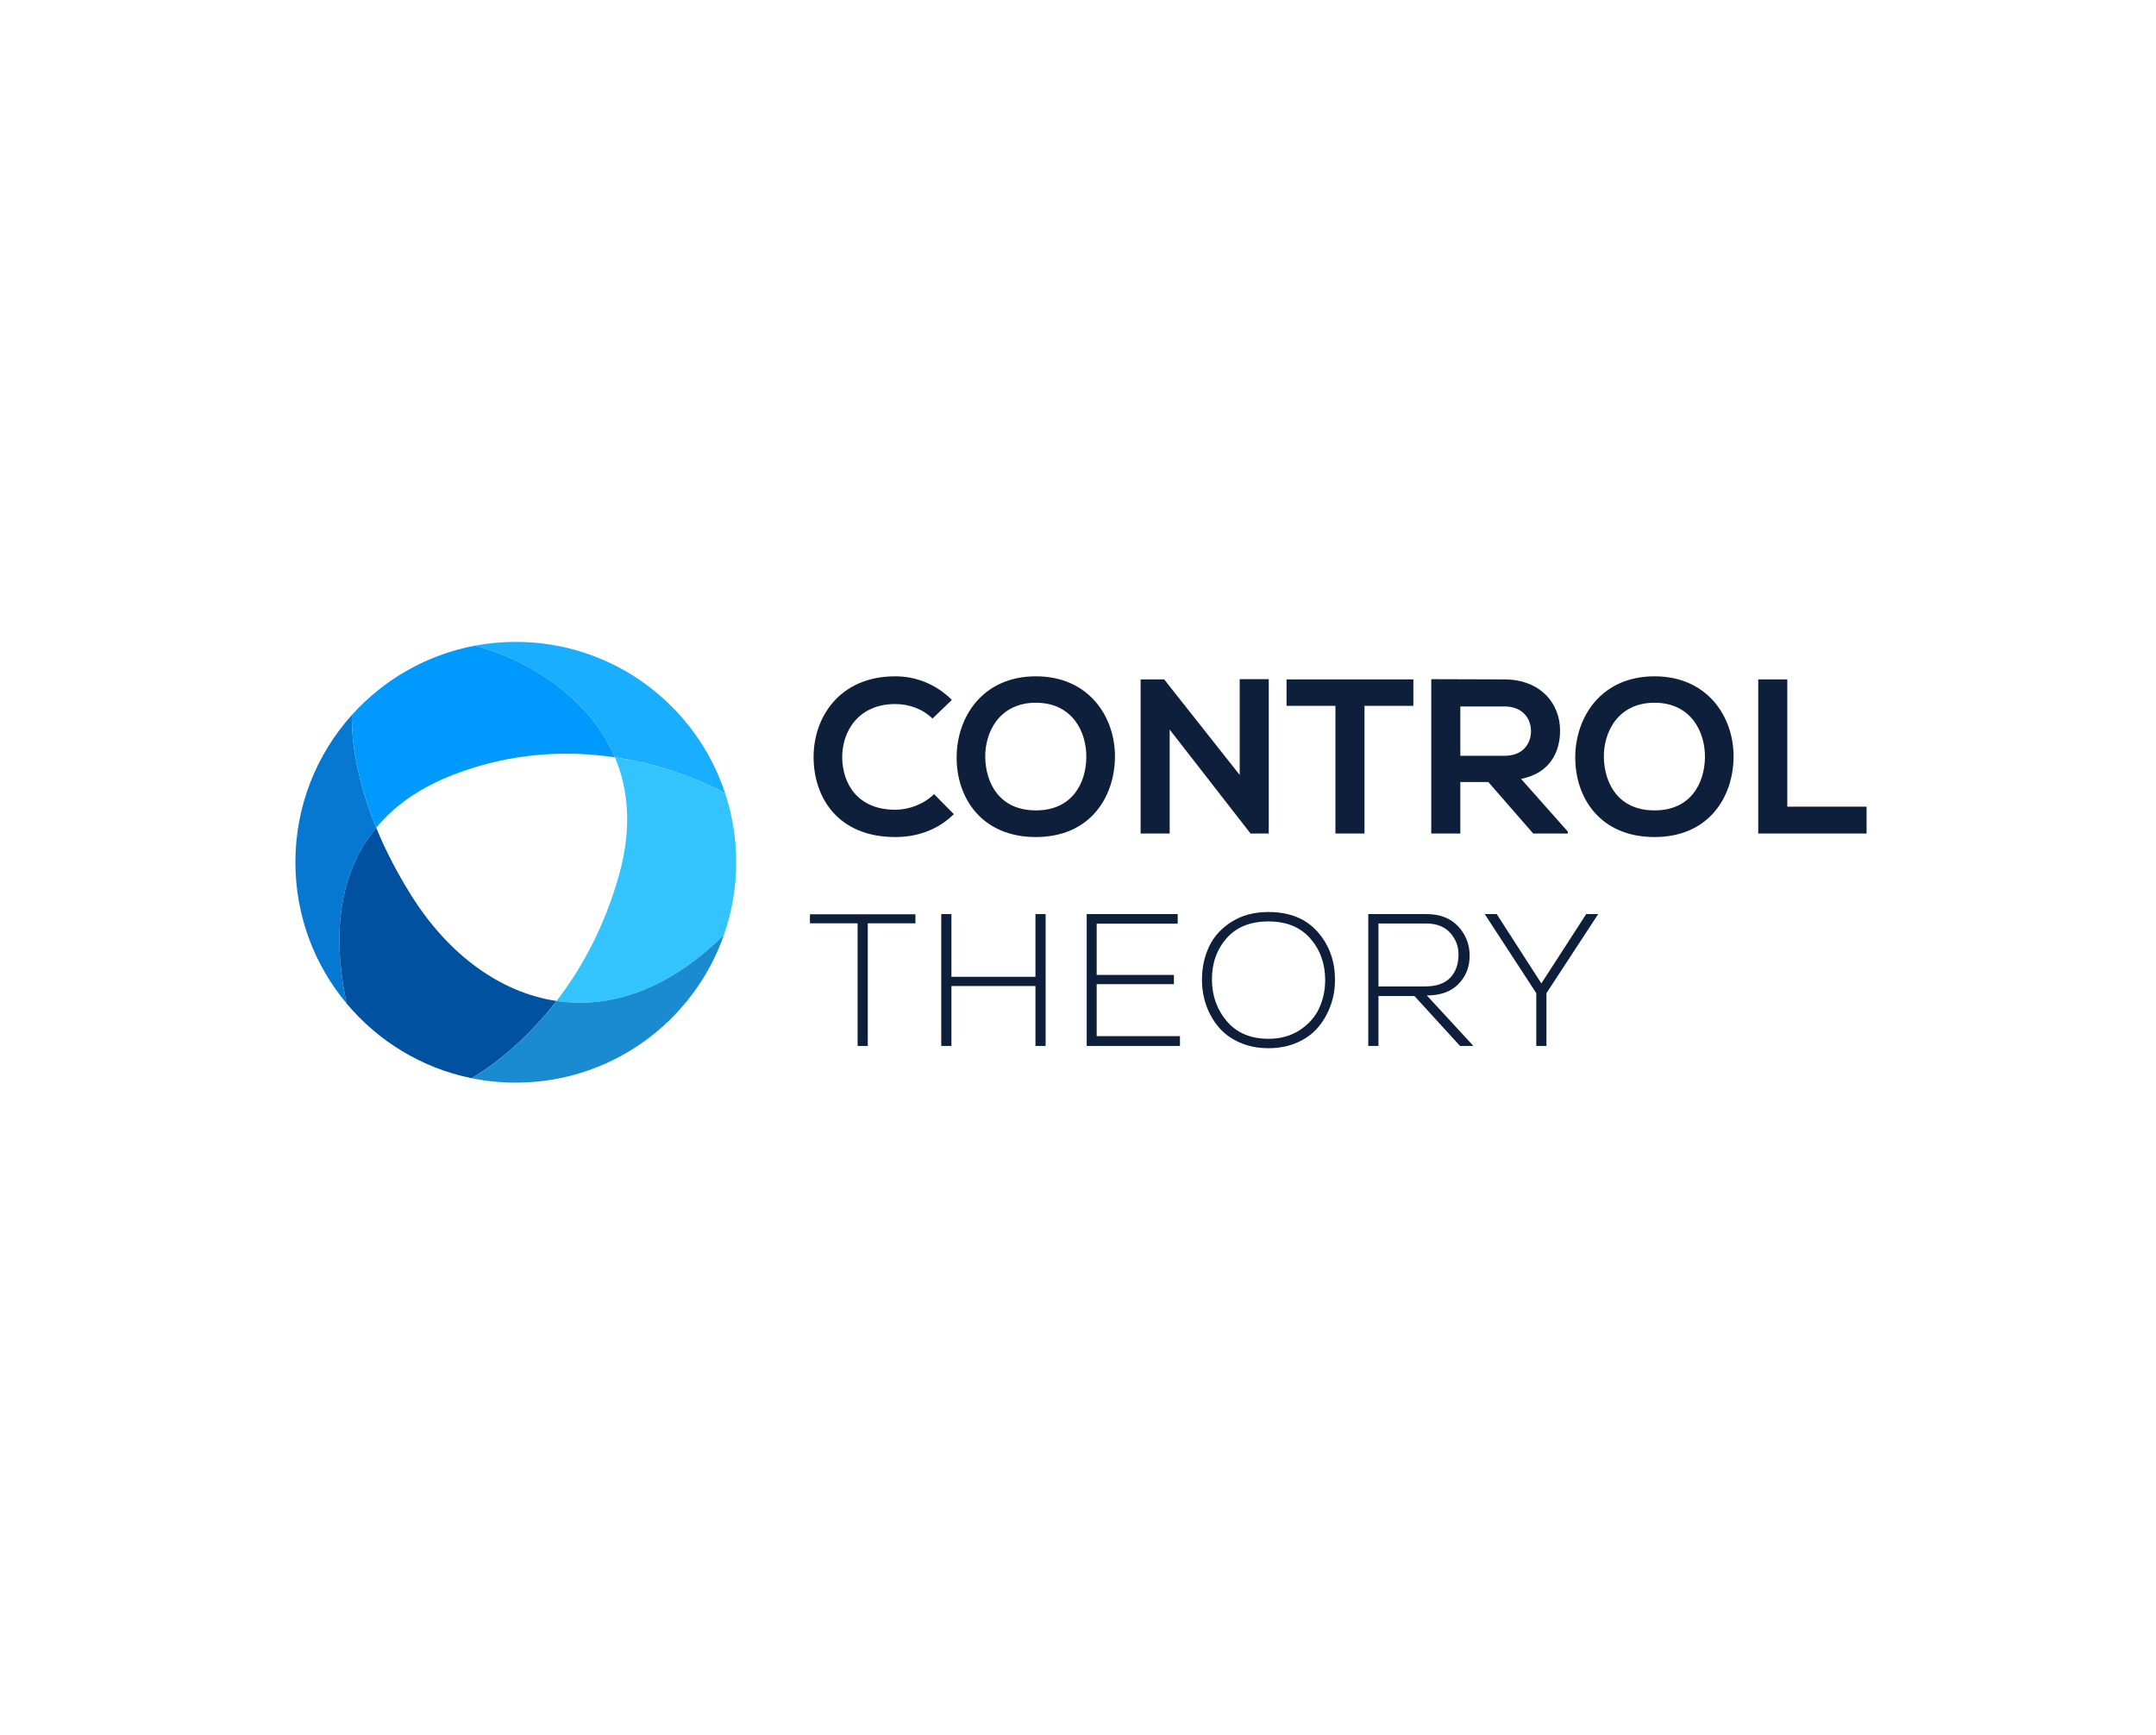
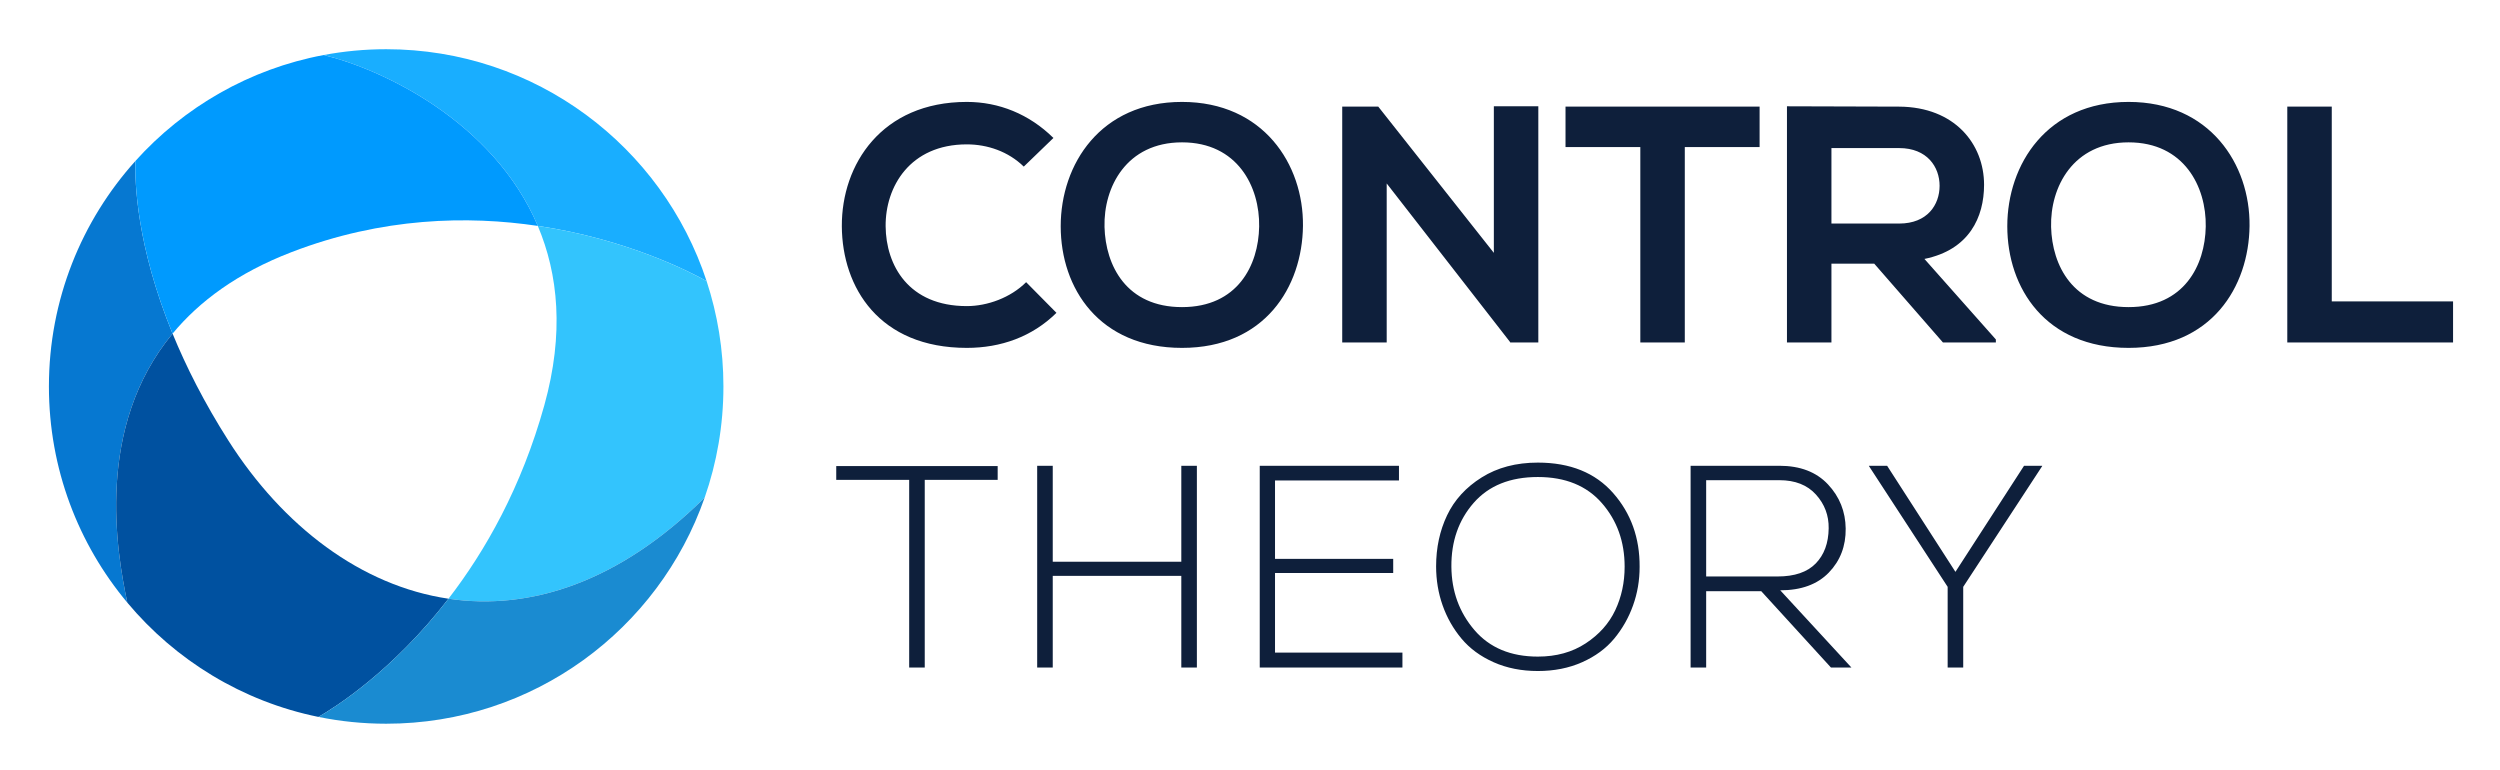
- <svg xmlns="http://www.w3.org/2000/svg" version="1.1" id="Layer_1" x="0px" y="0px" width="1382px" height="1112px" viewBox="0 0 1382 1112" enable-background="new 0 0 1382 1112" xml:space="preserve">
-   <g>
-     <path id="XMLID_6_" fill="#19AEFF" d="M394.152,485.492c37.407,5.562,64.049,19.403,70.719,23.13   c-18.537-56.413-71.627-97.145-134.24-97.145c-8.952,0-17.71,0.84-26.203,2.435C328.869,419.79,375.604,441.688,394.152,485.492z" />
-     <path id="XMLID_5_" fill="#0678D1" d="M241.152,530.62c-15.094-36.855-15.843-63.528-15.569-72.324   c-22.522,25.027-36.231,58.139-36.231,94.46c0,34.466,12.343,66.053,32.855,90.571C217.63,621.614,208.722,569.799,241.152,530.62z   " />
-     <path id="XMLID_4_" fill="#009AFE" d="M241.152,530.62c11.13-13.45,27.124-25.407,49.848-34.146   c38.023-14.619,73.877-15.334,103.152-10.981c-18.549-43.804-65.283-65.702-89.725-71.58   c-31.061,5.826-58.537,21.811-78.845,44.384C225.31,467.092,226.059,493.765,241.152,530.62z" />
-     <path id="XMLID_3_" fill="#0051A0" d="M356.735,641.671c-36.58-5.418-69.305-30.307-92.153-66.169   c-10.26-16.111-17.818-31.189-23.43-44.882c-32.431,39.179-23.522,90.994-18.945,112.707   c20.136,24.073,48.129,41.348,80.045,47.858C308.99,687.314,333.247,672.115,356.735,641.671z" />
-     <path id="XMLID_2_" fill="#33C4FD" d="M464.871,508.622c-6.67-3.727-33.312-17.568-70.719-23.13   c8.544,20.186,11.109,45.016,2.751,75.073c-9.564,34.395-24.702,61.062-40.168,81.106c34.061,5.052,71.455-6.796,107.318-42.372   c5.085-14.575,7.857-30.234,7.857-46.543C471.911,537.343,469.43,522.506,464.871,508.622z" />
-     <path id="XMLID_1_" fill="#1A8BD1" d="M356.735,641.671c-23.488,30.443-47.745,45.643-54.483,49.514   c9.168,1.867,18.658,2.849,28.379,2.849c61.72,0,114.182-39.572,133.423-94.734C428.19,634.875,390.796,646.724,356.735,641.671z" />
-   </g>
-   <g>
-     <g>
-       <path fill="#0E1F3B" d="M611.422,521.912c-10.162,10.021-23.288,14.68-37.545,14.68c-36.698,0-52.225-25.266-52.364-50.955    c-0.142-25.83,16.655-52.083,52.364-52.083c13.409,0,26.111,5.082,36.275,15.102l-12.421,11.998    c-6.491-6.352-15.244-9.316-23.854-9.316c-23.854,0-34.158,17.786-34.017,34.299c0.142,16.374,9.6,33.452,34.017,33.452    c8.61,0,18.35-3.529,24.844-10.022L611.422,521.912z" />
-       <path fill="#0E1F3B" d="M714.688,485.496c-0.283,25.549-15.949,51.096-50.673,51.096c-34.723,0-50.812-24.983-50.812-50.955    s16.655-52.083,50.812-52.083C698.032,433.554,714.969,459.666,714.688,485.496z M631.553,485.92    c0.423,16.231,9.173,33.592,32.462,33.592c23.29,0,32.042-17.5,32.323-33.733c0.283-16.655-9.033-35.287-32.323-35.287    C640.726,450.492,631.128,469.265,631.553,485.92z" />
-       <path fill="#0E1F3B" d="M794.65,435.388h18.631v98.945h-11.575v0.142l-51.941-66.763v66.621h-18.631V435.53h15.102l48.415,61.258    V435.388z" />
-       <path fill="#0E1F3B" d="M856.01,452.468h-31.335V435.53c28.512,0,52.649,0,81.301,0v16.938h-31.335v81.865H856.01V452.468z" />
-       <path fill="#0E1F3B" d="M1004.951,534.333h-22.16l-28.795-33.027h-17.925v33.027H917.44v-98.945    c15.666,0,31.335,0.142,47.001,0.142c23.29,0.142,35.569,15.668,35.569,32.746c0,13.551-6.21,27.242-24.983,31.052l29.924,33.735    V534.333z M936.071,452.891v31.618h28.37c11.856,0,16.938-7.905,16.938-15.81c0-7.903-5.224-15.808-16.938-15.808H936.071z" />
-       <path fill="#0E1F3B" d="M1111.222,485.496c-0.281,25.549-15.949,51.096-50.672,51.096c-34.722,0-50.813-24.983-50.813-50.955    s16.655-52.083,50.813-52.083C1094.566,433.554,1111.505,459.666,1111.222,485.496z M1028.087,485.92    c0.423,16.231,9.175,33.592,32.463,33.592c23.29,0,32.041-17.5,32.324-33.733c0.281-16.655-9.034-35.287-32.324-35.287    C1037.262,450.492,1027.664,469.265,1028.087,485.92z" />
-       <path fill="#0E1F3B" d="M1145.664,435.53v81.583h50.813v17.22h-69.444V435.53H1145.664z" />
-     </g>
-     <g>
-       <path fill="#0E1F3B" d="M549.725,591.895h-30.554V586.1h67.625v5.795h-30.55v78.613h-6.521V591.895z" />
-       <path fill="#0E1F3B" d="M663.724,670.508v-38.401h-53.856v38.401h-6.521v-84.53h6.521v40.212h53.856v-40.212h6.523v84.53H663.724z    " />
-       <path fill="#0E1F3B" d="M702.979,624.983h49.51v5.917h-49.51v33.329h53.375v6.28h-59.775v-84.53h58.325v6.159h-51.925V624.983z" />
-       <path fill="#0E1F3B" d="M844.608,597.39c7.486,8.493,11.189,18.819,11.108,30.975c0,5.635-0.924,11.029-2.776,16.181    c-1.852,5.152-4.488,9.781-7.909,13.887c-3.422,4.106-7.89,7.387-13.403,9.84c-5.516,2.456-11.695,3.683-18.538,3.683    c-6.842,0-13.021-1.228-18.535-3.683c-5.516-2.454-10.004-5.754-13.465-9.901c-3.463-4.146-6.098-8.796-7.91-13.948    c-1.811-5.152-2.717-10.586-2.717-16.303c0-7.809,1.529-14.933,4.59-21.373c3.058-6.44,7.888-11.733,14.49-15.88    c6.602-4.146,14.451-6.219,23.547-6.219C826.615,584.65,837.121,588.897,844.608,597.39z M786.222,601.496    c-6.319,7.205-9.439,16.121-9.358,26.748c0.08,10.305,3.301,19.16,9.66,26.567c6.36,7.405,15.216,11.108,26.566,11.108    c7.729,0,14.411-1.851,20.047-5.554c5.635-3.703,9.761-8.333,12.376-13.887c2.617-5.554,3.926-11.632,3.926-18.234    c0-10.465-3.18-19.342-9.54-26.628c-6.359-7.286-15.296-10.928-26.809-10.928C801.498,590.688,792.542,594.29,786.222,601.496z" />
-       <path fill="#0E1F3B" d="M944.454,670.508h-8.574l-29.223-32h-23.064v32h-6.521v-84.53h37.192c8.694,0,15.477,2.595,20.348,7.789    c4.87,5.192,7.346,11.372,7.427,18.536c0.081,7.326-2.275,13.464-7.065,18.416c-4.789,4.951-11.571,7.427-20.348,7.427    L944.454,670.508z M883.593,632.35h29.947c7.085,0,12.396-1.813,15.94-5.435c3.542-3.623,5.354-8.533,5.433-14.733    c0.081-5.392-1.688-10.103-5.313-14.128c-3.622-4.025-8.733-6.038-15.335-6.038h-30.672V632.35z" />
-       <path fill="#0E1F3B" d="M984.756,636.696L951.789,586.1v-0.122h7.609l28.618,44.439l28.741-44.439h7.607v0.122l-33.088,50.596    v33.812h-6.521V636.696z" />
-     </g>
+ <svg xmlns="http://www.w3.org/2000/svg" role="img" viewBox="168.86 390.86 1047.28 322.28">
+   <path fill="#19AEFF" d="M394.152 485.492c37.407 5.562 64.049 19.403 70.719 23.13-18.537-56.413-71.627-97.145-134.24-97.145-8.952 0-17.71.84-26.203 2.435 24.441 5.878 71.176 27.776 89.724 71.58z" />
+   <path fill="#0678D1" d="M241.152 530.62c-15.094-36.855-15.843-63.528-15.569-72.324-22.522 25.027-36.231 58.139-36.231 94.46 0 34.466 12.343 66.053 32.855 90.571-4.577-21.713-13.485-73.528 18.945-112.707z" />
+   <path fill="#009AFE" d="M241.152 530.62c11.13-13.45 27.124-25.407 49.848-34.146 38.023-14.619 73.877-15.334 103.152-10.981-18.549-43.804-65.283-65.702-89.725-71.58-31.061 5.826-58.537 21.811-78.845 44.384-.272 8.795.477 35.468 15.57 72.323z" />
+   <path fill="#0051A0" d="M356.735 641.671c-36.58-5.418-69.305-30.307-92.153-66.169-10.26-16.111-17.818-31.189-23.43-44.882-32.431 39.179-23.522 90.994-18.945 112.707 20.136 24.073 48.129 41.348 80.045 47.858 6.738-3.871 30.995-19.07 54.483-49.514z" />
+   <path fill="#33C4FD" d="M464.871 508.622c-6.67-3.727-33.312-17.568-70.719-23.13 8.544 20.186 11.109 45.016 2.751 75.073-9.564 34.395-24.702 61.062-40.168 81.106 34.061 5.052 71.455-6.796 107.318-42.372 5.085-14.575 7.857-30.234 7.857-46.543.001-15.413-2.48-30.25-7.039-44.134z" />
+   <path fill="#1A8BD1" d="M356.735 641.671c-23.488 30.443-47.745 45.643-54.483 49.514 9.168 1.867 18.658 2.849 28.379 2.849 61.72 0 114.182-39.572 133.423-94.734-35.864 35.575-73.258 47.424-107.319 42.371z" />
+   <g fill="#0E1F3B">
+     <path d="M611.422 521.912c-10.162 10.021-23.288 14.68-37.545 14.68-36.698 0-52.225-25.266-52.364-50.955-.142-25.83 16.655-52.083 52.364-52.083 13.409 0 26.111 5.082 36.275 15.102l-12.421 11.998c-6.491-6.352-15.244-9.316-23.854-9.316-23.854 0-34.158 17.786-34.017 34.299.142 16.374 9.6 33.452 34.017 33.452 8.61 0 18.35-3.529 24.844-10.022l12.701 12.845zm103.266-36.416c-.283 25.549-15.949 51.096-50.673 51.096-34.723 0-50.812-24.983-50.812-50.955s16.655-52.083 50.812-52.083c34.017 0 50.954 26.112 50.673 51.942zm-83.135.424c.423 16.231 9.173 33.592 32.462 33.592 23.29 0 32.042-17.5 32.323-33.733.283-16.655-9.033-35.287-32.323-35.287-23.289 0-32.887 18.773-32.462 35.428zm163.097-50.532h18.631v98.945h-11.575v.142l-51.941-66.763v66.621h-18.631V435.53h15.102l48.415 61.258v-61.4zm61.36 17.08h-31.335V435.53h81.301v16.938h-31.335v81.865H856.01v-81.865zm148.941 81.865h-22.16l-28.795-33.027h-17.925v33.027H917.44v-98.945c15.666 0 31.335.142 47.001.142 23.29.142 35.569 15.668 35.569 32.746 0 13.551-6.21 27.242-24.983 31.052l29.924 33.735v1.27zm-68.88-81.442v31.618h28.37c11.856 0 16.938-7.905 16.938-15.81 0-7.903-5.224-15.808-16.938-15.808h-28.37zm175.151 32.605c-.281 25.549-15.949 51.096-50.672 51.096-34.722 0-50.813-24.983-50.813-50.955s16.655-52.083 50.813-52.083c34.016 0 50.955 26.112 50.672 51.942zm-83.135.424c.423 16.231 9.175 33.592 32.463 33.592 23.29 0 32.041-17.5 32.324-33.733.281-16.655-9.034-35.287-32.324-35.287-23.288 0-32.886 18.773-32.463 35.428zm117.577-50.39v81.583h50.813v17.22h-69.444V435.53h18.631z" />
+     <path d="M549.725 591.895h-30.554V586.1h67.625v5.795h-30.55v78.613h-6.521v-78.613zm113.999 78.613v-38.401h-53.856v38.401h-6.521v-84.53h6.521v40.212h53.856v-40.212h6.523v84.53h-6.523zm39.255-45.525h49.51v5.917h-49.51v33.329h53.375v6.28h-59.775v-84.53h58.325v6.159h-51.925v32.845zm141.629-27.593c7.486 8.493 11.189 18.819 11.108 30.975 0 5.635-.924 11.029-2.776 16.181-1.852 5.152-4.488 9.781-7.909 13.887-3.422 4.106-7.89 7.387-13.403 9.84-5.516 2.456-11.695 3.683-18.538 3.683-6.842 0-13.021-1.228-18.535-3.683-5.516-2.454-10.004-5.754-13.465-9.901-3.463-4.146-6.098-8.796-7.91-13.948-1.811-5.152-2.717-10.586-2.717-16.303 0-7.809 1.529-14.933 4.59-21.373 3.058-6.44 7.888-11.733 14.49-15.88 6.602-4.146 14.451-6.219 23.547-6.219 13.525.001 24.031 4.248 31.518 12.741zm-58.386 4.106c-6.319 7.205-9.439 16.121-9.358 26.748.08 10.305 3.301 19.16 9.66 26.567 6.36 7.405 15.216 11.108 26.566 11.108 7.729 0 14.411-1.851 20.047-5.554 5.635-3.703 9.761-8.333 12.376-13.887 2.617-5.554 3.926-11.632 3.926-18.234 0-10.465-3.18-19.342-9.54-26.628-6.359-7.286-15.296-10.928-26.809-10.928-11.592 0-20.548 3.602-26.868 10.808zm158.232 69.012h-8.574l-29.223-32h-23.064v32h-6.521v-84.53h37.192c8.694 0 15.477 2.595 20.348 7.789 4.87 5.192 7.346 11.372 7.427 18.536.081 7.326-2.275 13.464-7.065 18.416-4.789 4.951-11.571 7.427-20.348 7.427l29.828 32.362zm-60.861-38.158h29.947c7.085 0 12.396-1.813 15.94-5.435 3.542-3.623 5.354-8.533 5.433-14.733.081-5.392-1.688-10.103-5.313-14.128-3.622-4.025-8.733-6.038-15.335-6.038h-30.672v40.334zm101.163 4.346L951.789 586.1v-.122h7.609l28.618 44.439 28.741-44.439h7.607v.122l-33.088 50.596v33.812h-6.521v-33.812z" />
  </g>
</svg>
